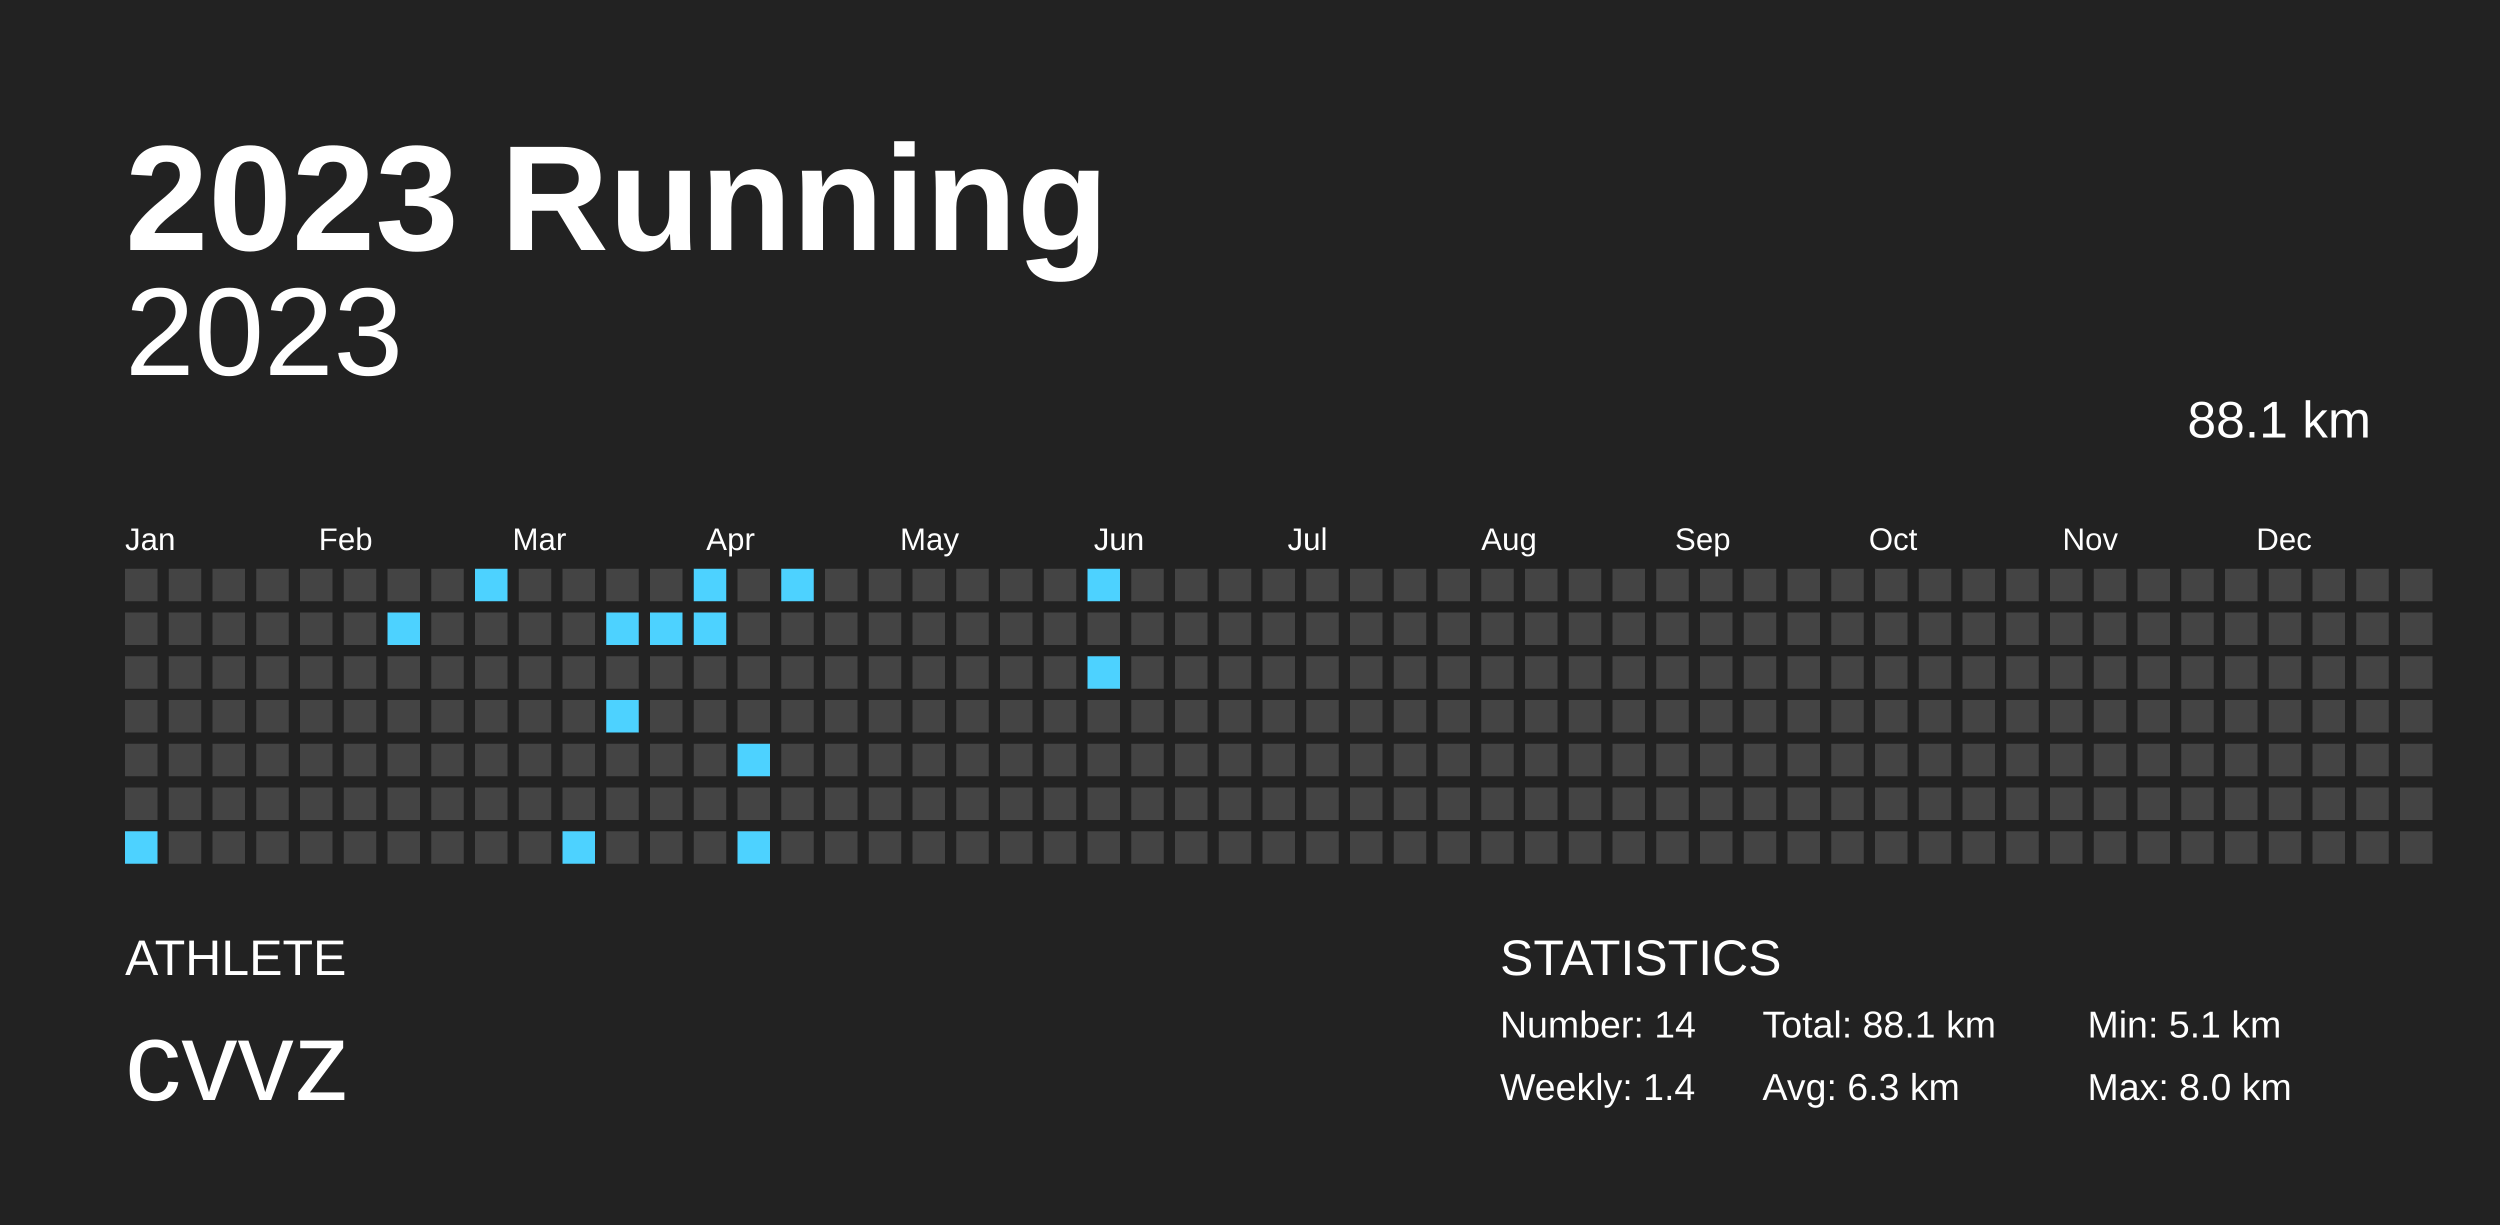
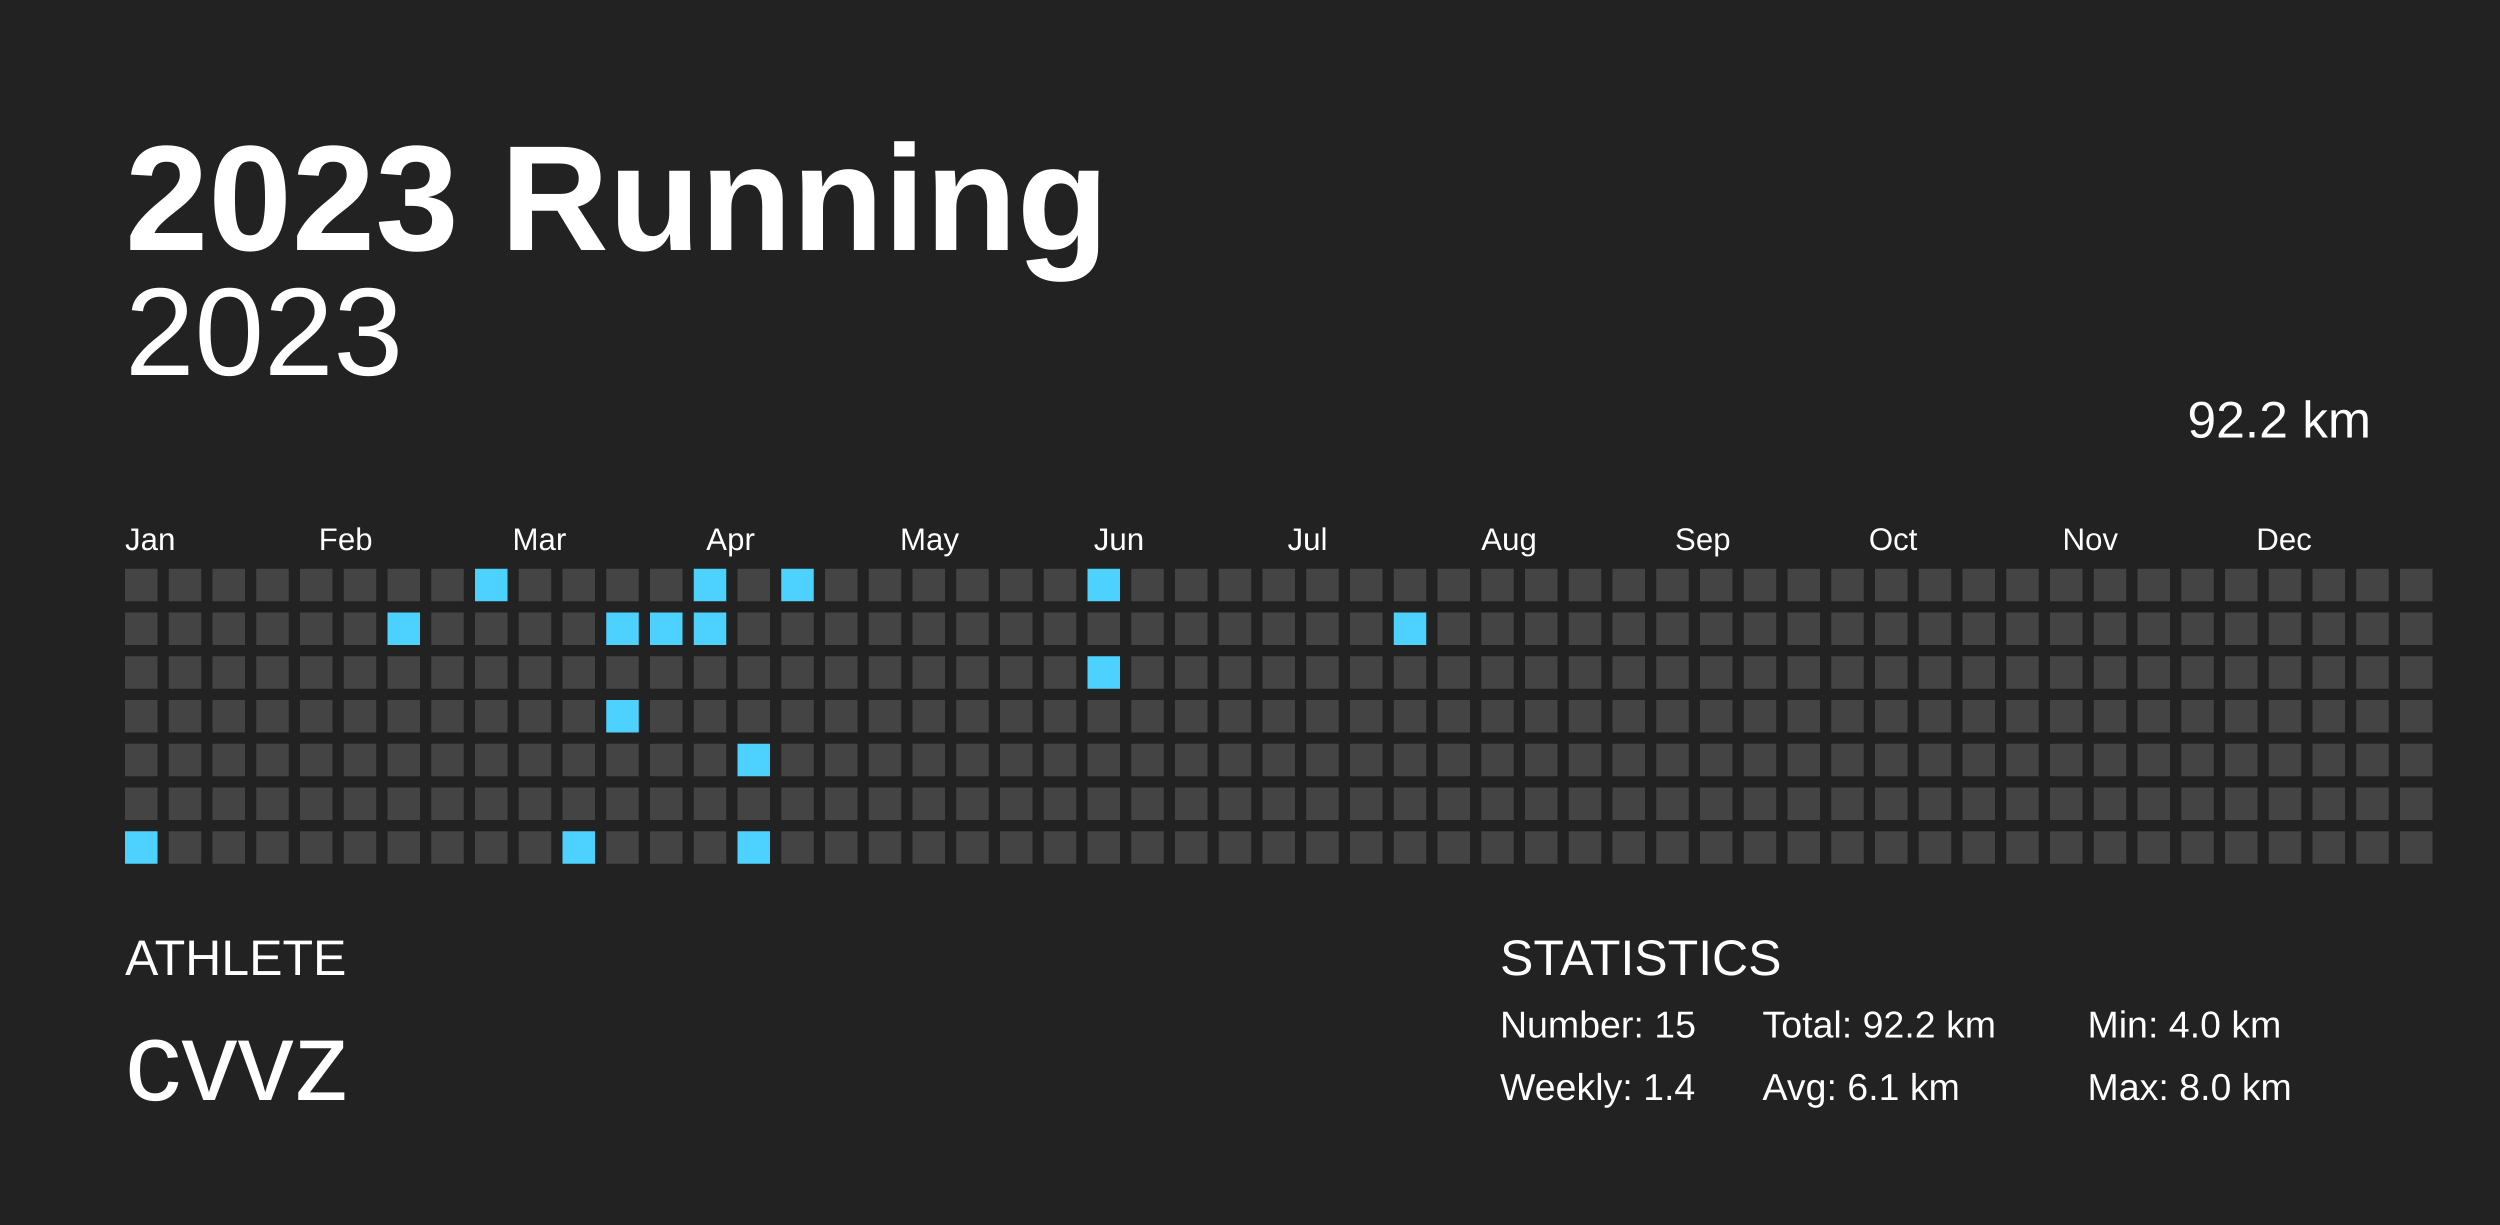
<svg xmlns="http://www.w3.org/2000/svg" baseProfile="full" height="98mm" version="1.1" viewBox="0,0,200,98" width="200mm">
  <defs />
  <rect fill="#222222" height="98" width="200" x="0" y="0" />
  <text fill="#FFFFFF" style="font-size:12px; font-family:Arial; font-weight:bold;" x="10" y="20">2023 Running</text>
  <text fill="#FFFFFF" style="font-size:4px; font-family:Arial" x="10" y="78">ATHLETE</text>
  <text fill="#FFFFFF" style="font-size:9px; font-family:Arial" x="10" y="88">cvvz</text>
  <text fill="#FFFFFF" style="font-size:4px; font-family:Arial" x="120" y="78">STATISTICS</text>
-   <text fill="#FFFFFF" style="font-size:3px; font-family:Arial" x="120" y="83">Number: 14</text>
+   <text fill="#FFFFFF" style="font-size:3px; font-family:Arial" x="120" y="83">Number: 15</text>
  <text fill="#FFFFFF" style="font-size:3px; font-family:Arial" x="120" y="88">Weekly: 1.4</text>
-   <text fill="#FFFFFF" style="font-size:3px; font-family:Arial" x="141" y="83">Total: 88.1 km</text>
-   <text fill="#FFFFFF" style="font-size:3px; font-family:Arial" x="141" y="88">Avg: 6.3 km</text>
-   <text fill="#FFFFFF" style="font-size:3px; font-family:Arial" x="167" y="83">Min: 5.1 km</text>
+   <text fill="#FFFFFF" style="font-size:3px; font-family:Arial" x="141" y="83">Total: 92.2 km</text>
+   <text fill="#FFFFFF" style="font-size:3px; font-family:Arial" x="141" y="88">Avg: 6.1 km</text>
+   <text fill="#FFFFFF" style="font-size:3px; font-family:Arial" x="167" y="83">Min: 4.0 km</text>
  <text fill="#FFFFFF" style="font-size:3px; font-family:Arial" x="167" y="88">Max: 8.0 km</text>
  <text alignment-baseline="hanging" fill="#FFFFFF" style="font-size:10.0px; font-family:Arial;" x="10" y="30">2023</text>
-   <text alignment-baseline="hanging" fill="#FFFFFF" style="font-size:4.125px; font-family:Arial;" x="175" y="35">88.1 km</text>
+   <text alignment-baseline="hanging" fill="#FFFFFF" style="font-size:4.125px; font-family:Arial;" x="175" y="35">92.2 km</text>
  <text fill="#FFFFFF" style="font-size:2.5px; font-family:Arial" x="10.0" y="44">Jan</text>
  <text fill="#FFFFFF" style="font-size:2.5px; font-family:Arial" x="25.5" y="44">Feb</text>
  <text fill="#FFFFFF" style="font-size:2.5px; font-family:Arial" x="41.0" y="44">Mar</text>
  <text fill="#FFFFFF" style="font-size:2.5px; font-family:Arial" x="56.5" y="44">Apr</text>
  <text fill="#FFFFFF" style="font-size:2.5px; font-family:Arial" x="72.0" y="44">May</text>
  <text fill="#FFFFFF" style="font-size:2.5px; font-family:Arial" x="87.5" y="44">Jun</text>
  <text fill="#FFFFFF" style="font-size:2.5px; font-family:Arial" x="103.0" y="44">Jul</text>
  <text fill="#FFFFFF" style="font-size:2.5px; font-family:Arial" x="118.5" y="44">Aug</text>
  <text fill="#FFFFFF" style="font-size:2.5px; font-family:Arial" x="134.0" y="44">Sep</text>
  <text fill="#FFFFFF" style="font-size:2.5px; font-family:Arial" x="149.5" y="44">Oct</text>
  <text fill="#FFFFFF" style="font-size:2.5px; font-family:Arial" x="165.0" y="44">Nov</text>
  <text fill="#FFFFFF" style="font-size:2.5px; font-family:Arial" x="180.5" y="44">Dec</text>
  <rect fill="#444444" height="2.6" width="2.6" x="10.0" y="45.5" />
  <rect fill="#444444" height="2.6" width="2.6" x="10.0" y="49.0" />
  <rect fill="#444444" height="2.6" width="2.6" x="10.0" y="52.5" />
  <rect fill="#444444" height="2.6" width="2.6" x="10.0" y="56.0" />
  <rect fill="#444444" height="2.6" width="2.6" x="10.0" y="59.5" />
  <rect fill="#444444" height="2.6" width="2.6" x="10.0" y="63.0" />
  <rect fill="#4dd2ff" height="2.6" width="2.6" x="10.0" y="66.5" />
  <rect fill="#444444" height="2.6" width="2.6" x="13.5" y="45.5" />
  <rect fill="#444444" height="2.6" width="2.6" x="13.5" y="49.0" />
  <rect fill="#444444" height="2.6" width="2.6" x="13.5" y="52.5" />
  <rect fill="#444444" height="2.6" width="2.6" x="13.5" y="56.0" />
  <rect fill="#444444" height="2.6" width="2.6" x="13.5" y="59.5" />
  <rect fill="#444444" height="2.6" width="2.6" x="13.5" y="63.0" />
  <rect fill="#444444" height="2.6" width="2.6" x="13.5" y="66.5" />
  <rect fill="#444444" height="2.6" width="2.6" x="17.0" y="45.5" />
  <rect fill="#444444" height="2.6" width="2.6" x="17.0" y="49.0" />
  <rect fill="#444444" height="2.6" width="2.6" x="17.0" y="52.5" />
  <rect fill="#444444" height="2.6" width="2.6" x="17.0" y="56.0" />
  <rect fill="#444444" height="2.6" width="2.6" x="17.0" y="59.5" />
  <rect fill="#444444" height="2.6" width="2.6" x="17.0" y="63.0" />
  <rect fill="#444444" height="2.6" width="2.6" x="17.0" y="66.5" />
  <rect fill="#444444" height="2.6" width="2.6" x="20.5" y="45.5" />
  <rect fill="#444444" height="2.6" width="2.6" x="20.5" y="49.0" />
  <rect fill="#444444" height="2.6" width="2.6" x="20.5" y="52.5" />
  <rect fill="#444444" height="2.6" width="2.6" x="20.5" y="56.0" />
  <rect fill="#444444" height="2.6" width="2.6" x="20.5" y="59.5" />
  <rect fill="#444444" height="2.6" width="2.6" x="20.5" y="63.0" />
  <rect fill="#444444" height="2.6" width="2.6" x="20.5" y="66.5" />
  <rect fill="#444444" height="2.6" width="2.6" x="24.0" y="45.5" />
  <rect fill="#444444" height="2.6" width="2.6" x="24.0" y="49.0" />
  <rect fill="#444444" height="2.6" width="2.6" x="24.0" y="52.5" />
  <rect fill="#444444" height="2.6" width="2.6" x="24.0" y="56.0" />
  <rect fill="#444444" height="2.6" width="2.6" x="24.0" y="59.5" />
  <rect fill="#444444" height="2.6" width="2.6" x="24.0" y="63.0" />
  <rect fill="#444444" height="2.6" width="2.6" x="24.0" y="66.5" />
  <rect fill="#444444" height="2.6" width="2.6" x="27.5" y="45.5" />
  <rect fill="#444444" height="2.6" width="2.6" x="27.5" y="49.0" />
  <rect fill="#444444" height="2.6" width="2.6" x="27.5" y="52.5" />
  <rect fill="#444444" height="2.6" width="2.6" x="27.5" y="56.0" />
  <rect fill="#444444" height="2.6" width="2.6" x="27.5" y="59.5" />
  <rect fill="#444444" height="2.6" width="2.6" x="27.5" y="63.0" />
  <rect fill="#444444" height="2.6" width="2.6" x="27.5" y="66.5" />
  <rect fill="#444444" height="2.6" width="2.6" x="31.0" y="45.5" />
  <rect fill="#4dd2ff" height="2.6" width="2.6" x="31.0" y="49.0" />
  <rect fill="#444444" height="2.6" width="2.6" x="31.0" y="52.5" />
  <rect fill="#444444" height="2.6" width="2.6" x="31.0" y="56.0" />
  <rect fill="#444444" height="2.6" width="2.6" x="31.0" y="59.5" />
  <rect fill="#444444" height="2.6" width="2.6" x="31.0" y="63.0" />
  <rect fill="#444444" height="2.6" width="2.6" x="31.0" y="66.5" />
  <rect fill="#444444" height="2.6" width="2.6" x="34.5" y="45.5" />
  <rect fill="#444444" height="2.6" width="2.6" x="34.5" y="49.0" />
  <rect fill="#444444" height="2.6" width="2.6" x="34.5" y="52.5" />
  <rect fill="#444444" height="2.6" width="2.6" x="34.5" y="56.0" />
  <rect fill="#444444" height="2.6" width="2.6" x="34.5" y="59.5" />
  <rect fill="#444444" height="2.6" width="2.6" x="34.5" y="63.0" />
  <rect fill="#444444" height="2.6" width="2.6" x="34.5" y="66.5" />
  <rect fill="#4dd2ff" height="2.6" width="2.6" x="38.0" y="45.5" />
  <rect fill="#444444" height="2.6" width="2.6" x="38.0" y="49.0" />
  <rect fill="#444444" height="2.6" width="2.6" x="38.0" y="52.5" />
  <rect fill="#444444" height="2.6" width="2.6" x="38.0" y="56.0" />
  <rect fill="#444444" height="2.6" width="2.6" x="38.0" y="59.5" />
  <rect fill="#444444" height="2.6" width="2.6" x="38.0" y="63.0" />
  <rect fill="#444444" height="2.6" width="2.6" x="38.0" y="66.5" />
  <rect fill="#444444" height="2.6" width="2.6" x="41.5" y="45.5" />
  <rect fill="#444444" height="2.6" width="2.6" x="41.5" y="49.0" />
  <rect fill="#444444" height="2.6" width="2.6" x="41.5" y="52.5" />
  <rect fill="#444444" height="2.6" width="2.6" x="41.5" y="56.0" />
  <rect fill="#444444" height="2.6" width="2.6" x="41.5" y="59.5" />
  <rect fill="#444444" height="2.6" width="2.6" x="41.5" y="63.0" />
  <rect fill="#444444" height="2.6" width="2.6" x="41.5" y="66.5" />
  <rect fill="#444444" height="2.6" width="2.6" x="45.0" y="45.5" />
  <rect fill="#444444" height="2.6" width="2.6" x="45.0" y="49.0" />
  <rect fill="#444444" height="2.6" width="2.6" x="45.0" y="52.5" />
  <rect fill="#444444" height="2.6" width="2.6" x="45.0" y="56.0" />
  <rect fill="#444444" height="2.6" width="2.6" x="45.0" y="59.5" />
  <rect fill="#444444" height="2.6" width="2.6" x="45.0" y="63.0" />
  <rect fill="#4dd2ff" height="2.6" width="2.6" x="45.0" y="66.5" />
  <rect fill="#444444" height="2.6" width="2.6" x="48.5" y="45.5" />
  <rect fill="#4dd2ff" height="2.6" width="2.6" x="48.5" y="49.0" />
  <rect fill="#444444" height="2.6" width="2.6" x="48.5" y="52.5" />
  <rect fill="#4dd2ff" height="2.6" width="2.6" x="48.5" y="56.0" />
  <rect fill="#444444" height="2.6" width="2.6" x="48.5" y="59.5" />
  <rect fill="#444444" height="2.6" width="2.6" x="48.5" y="63.0" />
  <rect fill="#444444" height="2.6" width="2.6" x="48.5" y="66.5" />
  <rect fill="#444444" height="2.6" width="2.6" x="52.0" y="45.5" />
  <rect fill="#4dd2ff" height="2.6" width="2.6" x="52.0" y="49.0" />
  <rect fill="#444444" height="2.6" width="2.6" x="52.0" y="52.5" />
  <rect fill="#444444" height="2.6" width="2.6" x="52.0" y="56.0" />
  <rect fill="#444444" height="2.6" width="2.6" x="52.0" y="59.5" />
  <rect fill="#444444" height="2.6" width="2.6" x="52.0" y="63.0" />
  <rect fill="#444444" height="2.6" width="2.6" x="52.0" y="66.5" />
  <rect fill="#4dd2ff" height="2.6" width="2.6" x="55.5" y="45.5" />
  <rect fill="#4dd2ff" height="2.6" width="2.6" x="55.5" y="49.0" />
  <rect fill="#444444" height="2.6" width="2.6" x="55.5" y="52.5" />
  <rect fill="#444444" height="2.6" width="2.6" x="55.5" y="56.0" />
  <rect fill="#444444" height="2.6" width="2.6" x="55.5" y="59.5" />
  <rect fill="#444444" height="2.6" width="2.6" x="55.5" y="63.0" />
  <rect fill="#444444" height="2.6" width="2.6" x="55.5" y="66.5" />
  <rect fill="#444444" height="2.6" width="2.6" x="59.0" y="45.5" />
  <rect fill="#444444" height="2.6" width="2.6" x="59.0" y="49.0" />
  <rect fill="#444444" height="2.6" width="2.6" x="59.0" y="52.5" />
  <rect fill="#444444" height="2.6" width="2.6" x="59.0" y="56.0" />
  <rect fill="#4dd2ff" height="2.6" width="2.6" x="59.0" y="59.5" />
  <rect fill="#444444" height="2.6" width="2.6" x="59.0" y="63.0" />
  <rect fill="#4dd2ff" height="2.6" width="2.6" x="59.0" y="66.5" />
  <rect fill="#4dd2ff" height="2.6" width="2.6" x="62.5" y="45.5" />
  <rect fill="#444444" height="2.6" width="2.6" x="62.5" y="49.0" />
  <rect fill="#444444" height="2.6" width="2.6" x="62.5" y="52.5" />
  <rect fill="#444444" height="2.6" width="2.6" x="62.5" y="56.0" />
  <rect fill="#444444" height="2.6" width="2.6" x="62.5" y="59.5" />
  <rect fill="#444444" height="2.6" width="2.6" x="62.5" y="63.0" />
  <rect fill="#444444" height="2.6" width="2.6" x="62.5" y="66.5" />
  <rect fill="#444444" height="2.6" width="2.6" x="66.0" y="45.5" />
  <rect fill="#444444" height="2.6" width="2.6" x="66.0" y="49.0" />
  <rect fill="#444444" height="2.6" width="2.6" x="66.0" y="52.5" />
  <rect fill="#444444" height="2.6" width="2.6" x="66.0" y="56.0" />
  <rect fill="#444444" height="2.6" width="2.6" x="66.0" y="59.5" />
  <rect fill="#444444" height="2.6" width="2.6" x="66.0" y="63.0" />
  <rect fill="#444444" height="2.6" width="2.6" x="66.0" y="66.5" />
  <rect fill="#444444" height="2.6" width="2.6" x="69.5" y="45.5" />
  <rect fill="#444444" height="2.6" width="2.6" x="69.5" y="49.0" />
  <rect fill="#444444" height="2.6" width="2.6" x="69.5" y="52.5" />
  <rect fill="#444444" height="2.6" width="2.6" x="69.5" y="56.0" />
  <rect fill="#444444" height="2.6" width="2.6" x="69.5" y="59.5" />
  <rect fill="#444444" height="2.6" width="2.6" x="69.5" y="63.0" />
  <rect fill="#444444" height="2.6" width="2.6" x="69.5" y="66.5" />
  <rect fill="#444444" height="2.6" width="2.6" x="73.0" y="45.5" />
  <rect fill="#444444" height="2.6" width="2.6" x="73.0" y="49.0" />
  <rect fill="#444444" height="2.6" width="2.6" x="73.0" y="52.5" />
  <rect fill="#444444" height="2.6" width="2.6" x="73.0" y="56.0" />
  <rect fill="#444444" height="2.6" width="2.6" x="73.0" y="59.5" />
  <rect fill="#444444" height="2.6" width="2.6" x="73.0" y="63.0" />
  <rect fill="#444444" height="2.6" width="2.6" x="73.0" y="66.5" />
  <rect fill="#444444" height="2.6" width="2.6" x="76.5" y="45.5" />
  <rect fill="#444444" height="2.6" width="2.6" x="76.5" y="49.0" />
  <rect fill="#444444" height="2.6" width="2.6" x="76.5" y="52.5" />
  <rect fill="#444444" height="2.6" width="2.6" x="76.5" y="56.0" />
  <rect fill="#444444" height="2.6" width="2.6" x="76.5" y="59.5" />
  <rect fill="#444444" height="2.6" width="2.6" x="76.5" y="63.0" />
  <rect fill="#444444" height="2.6" width="2.6" x="76.5" y="66.5" />
  <rect fill="#444444" height="2.6" width="2.6" x="80.0" y="45.5" />
  <rect fill="#444444" height="2.6" width="2.6" x="80.0" y="49.0" />
  <rect fill="#444444" height="2.6" width="2.6" x="80.0" y="52.5" />
  <rect fill="#444444" height="2.6" width="2.6" x="80.0" y="56.0" />
  <rect fill="#444444" height="2.6" width="2.6" x="80.0" y="59.5" />
  <rect fill="#444444" height="2.6" width="2.6" x="80.0" y="63.0" />
  <rect fill="#444444" height="2.6" width="2.6" x="80.0" y="66.5" />
  <rect fill="#444444" height="2.6" width="2.6" x="83.5" y="45.5" />
  <rect fill="#444444" height="2.6" width="2.6" x="83.5" y="49.0" />
  <rect fill="#444444" height="2.6" width="2.6" x="83.5" y="52.5" />
  <rect fill="#444444" height="2.6" width="2.6" x="83.5" y="56.0" />
  <rect fill="#444444" height="2.6" width="2.6" x="83.5" y="59.5" />
  <rect fill="#444444" height="2.6" width="2.6" x="83.5" y="63.0" />
  <rect fill="#444444" height="2.6" width="2.6" x="83.5" y="66.5" />
  <rect fill="#4dd2ff" height="2.6" width="2.6" x="87.0" y="45.5" />
  <rect fill="#444444" height="2.6" width="2.6" x="87.0" y="49.0" />
  <rect fill="#4dd2ff" height="2.6" width="2.6" x="87.0" y="52.5" />
  <rect fill="#444444" height="2.6" width="2.6" x="87.0" y="56.0" />
  <rect fill="#444444" height="2.6" width="2.6" x="87.0" y="59.5" />
  <rect fill="#444444" height="2.6" width="2.6" x="87.0" y="63.0" />
  <rect fill="#444444" height="2.6" width="2.6" x="87.0" y="66.5" />
  <rect fill="#444444" height="2.6" width="2.6" x="90.5" y="45.5" />
  <rect fill="#444444" height="2.6" width="2.6" x="90.5" y="49.0" />
  <rect fill="#444444" height="2.6" width="2.6" x="90.5" y="52.5" />
  <rect fill="#444444" height="2.6" width="2.6" x="90.5" y="56.0" />
  <rect fill="#444444" height="2.6" width="2.6" x="90.5" y="59.5" />
  <rect fill="#444444" height="2.6" width="2.6" x="90.5" y="63.0" />
  <rect fill="#444444" height="2.6" width="2.6" x="90.5" y="66.5" />
  <rect fill="#444444" height="2.6" width="2.6" x="94.0" y="45.5" />
  <rect fill="#444444" height="2.6" width="2.6" x="94.0" y="49.0" />
  <rect fill="#444444" height="2.6" width="2.6" x="94.0" y="52.5" />
  <rect fill="#444444" height="2.6" width="2.6" x="94.0" y="56.0" />
  <rect fill="#444444" height="2.6" width="2.6" x="94.0" y="59.5" />
  <rect fill="#444444" height="2.6" width="2.6" x="94.0" y="63.0" />
  <rect fill="#444444" height="2.6" width="2.6" x="94.0" y="66.5" />
  <rect fill="#444444" height="2.6" width="2.6" x="97.5" y="45.5" />
  <rect fill="#444444" height="2.6" width="2.6" x="97.5" y="49.0" />
  <rect fill="#444444" height="2.6" width="2.6" x="97.5" y="52.5" />
  <rect fill="#444444" height="2.6" width="2.6" x="97.5" y="56.0" />
  <rect fill="#444444" height="2.6" width="2.6" x="97.5" y="59.5" />
  <rect fill="#444444" height="2.6" width="2.6" x="97.5" y="63.0" />
  <rect fill="#444444" height="2.6" width="2.6" x="97.5" y="66.5" />
  <rect fill="#444444" height="2.6" width="2.6" x="101.0" y="45.5" />
  <rect fill="#444444" height="2.6" width="2.6" x="101.0" y="49.0" />
  <rect fill="#444444" height="2.6" width="2.6" x="101.0" y="52.5" />
  <rect fill="#444444" height="2.6" width="2.6" x="101.0" y="56.0" />
  <rect fill="#444444" height="2.6" width="2.6" x="101.0" y="59.5" />
  <rect fill="#444444" height="2.6" width="2.6" x="101.0" y="63.0" />
  <rect fill="#444444" height="2.6" width="2.6" x="101.0" y="66.5" />
  <rect fill="#444444" height="2.6" width="2.6" x="104.5" y="45.5" />
  <rect fill="#444444" height="2.6" width="2.6" x="104.5" y="49.0" />
  <rect fill="#444444" height="2.6" width="2.6" x="104.5" y="52.5" />
  <rect fill="#444444" height="2.6" width="2.6" x="104.5" y="56.0" />
  <rect fill="#444444" height="2.6" width="2.6" x="104.5" y="59.5" />
  <rect fill="#444444" height="2.6" width="2.6" x="104.5" y="63.0" />
  <rect fill="#444444" height="2.6" width="2.6" x="104.5" y="66.5" />
  <rect fill="#444444" height="2.6" width="2.6" x="108.0" y="45.5" />
  <rect fill="#444444" height="2.6" width="2.6" x="108.0" y="49.0" />
  <rect fill="#444444" height="2.6" width="2.6" x="108.0" y="52.5" />
  <rect fill="#444444" height="2.6" width="2.6" x="108.0" y="56.0" />
  <rect fill="#444444" height="2.6" width="2.6" x="108.0" y="59.5" />
  <rect fill="#444444" height="2.6" width="2.6" x="108.0" y="63.0" />
  <rect fill="#444444" height="2.6" width="2.6" x="108.0" y="66.5" />
  <rect fill="#444444" height="2.6" width="2.6" x="111.5" y="45.5" />
-   <rect fill="#444444" height="2.6" width="2.6" x="111.5" y="49.0" />
+   <rect fill="#4dd2ff" height="2.6" width="2.6" x="111.5" y="49.0" />
  <rect fill="#444444" height="2.6" width="2.6" x="111.5" y="52.5" />
  <rect fill="#444444" height="2.6" width="2.6" x="111.5" y="56.0" />
  <rect fill="#444444" height="2.6" width="2.6" x="111.5" y="59.5" />
  <rect fill="#444444" height="2.6" width="2.6" x="111.5" y="63.0" />
  <rect fill="#444444" height="2.6" width="2.6" x="111.5" y="66.5" />
  <rect fill="#444444" height="2.6" width="2.6" x="115.0" y="45.5" />
  <rect fill="#444444" height="2.6" width="2.6" x="115.0" y="49.0" />
  <rect fill="#444444" height="2.6" width="2.6" x="115.0" y="52.5" />
  <rect fill="#444444" height="2.6" width="2.6" x="115.0" y="56.0" />
  <rect fill="#444444" height="2.6" width="2.6" x="115.0" y="59.5" />
  <rect fill="#444444" height="2.6" width="2.6" x="115.0" y="63.0" />
  <rect fill="#444444" height="2.6" width="2.6" x="115.0" y="66.5" />
  <rect fill="#444444" height="2.6" width="2.6" x="118.5" y="45.5" />
  <rect fill="#444444" height="2.6" width="2.6" x="118.5" y="49.0" />
  <rect fill="#444444" height="2.6" width="2.6" x="118.5" y="52.5" />
  <rect fill="#444444" height="2.6" width="2.6" x="118.5" y="56.0" />
  <rect fill="#444444" height="2.6" width="2.6" x="118.5" y="59.5" />
  <rect fill="#444444" height="2.6" width="2.6" x="118.5" y="63.0" />
  <rect fill="#444444" height="2.6" width="2.6" x="118.5" y="66.5" />
  <rect fill="#444444" height="2.6" width="2.6" x="122.0" y="45.5" />
  <rect fill="#444444" height="2.6" width="2.6" x="122.0" y="49.0" />
  <rect fill="#444444" height="2.6" width="2.6" x="122.0" y="52.5" />
  <rect fill="#444444" height="2.6" width="2.6" x="122.0" y="56.0" />
  <rect fill="#444444" height="2.6" width="2.6" x="122.0" y="59.5" />
  <rect fill="#444444" height="2.6" width="2.6" x="122.0" y="63.0" />
  <rect fill="#444444" height="2.6" width="2.6" x="122.0" y="66.5" />
  <rect fill="#444444" height="2.6" width="2.6" x="125.5" y="45.5" />
  <rect fill="#444444" height="2.6" width="2.6" x="125.5" y="49.0" />
  <rect fill="#444444" height="2.6" width="2.6" x="125.5" y="52.5" />
  <rect fill="#444444" height="2.6" width="2.6" x="125.5" y="56.0" />
  <rect fill="#444444" height="2.6" width="2.6" x="125.5" y="59.5" />
  <rect fill="#444444" height="2.6" width="2.6" x="125.5" y="63.0" />
  <rect fill="#444444" height="2.6" width="2.6" x="125.5" y="66.5" />
  <rect fill="#444444" height="2.6" width="2.6" x="129.0" y="45.5" />
  <rect fill="#444444" height="2.6" width="2.6" x="129.0" y="49.0" />
  <rect fill="#444444" height="2.6" width="2.6" x="129.0" y="52.5" />
  <rect fill="#444444" height="2.6" width="2.6" x="129.0" y="56.0" />
  <rect fill="#444444" height="2.6" width="2.6" x="129.0" y="59.5" />
  <rect fill="#444444" height="2.6" width="2.6" x="129.0" y="63.0" />
  <rect fill="#444444" height="2.6" width="2.6" x="129.0" y="66.5" />
  <rect fill="#444444" height="2.6" width="2.6" x="132.5" y="45.5" />
  <rect fill="#444444" height="2.6" width="2.6" x="132.5" y="49.0" />
  <rect fill="#444444" height="2.6" width="2.6" x="132.5" y="52.5" />
  <rect fill="#444444" height="2.6" width="2.6" x="132.5" y="56.0" />
  <rect fill="#444444" height="2.6" width="2.6" x="132.5" y="59.5" />
  <rect fill="#444444" height="2.6" width="2.6" x="132.5" y="63.0" />
  <rect fill="#444444" height="2.6" width="2.6" x="132.5" y="66.5" />
  <rect fill="#444444" height="2.6" width="2.6" x="136.0" y="45.5" />
  <rect fill="#444444" height="2.6" width="2.6" x="136.0" y="49.0" />
  <rect fill="#444444" height="2.6" width="2.6" x="136.0" y="52.5" />
  <rect fill="#444444" height="2.6" width="2.6" x="136.0" y="56.0" />
  <rect fill="#444444" height="2.6" width="2.6" x="136.0" y="59.5" />
  <rect fill="#444444" height="2.6" width="2.6" x="136.0" y="63.0" />
  <rect fill="#444444" height="2.6" width="2.6" x="136.0" y="66.5" />
  <rect fill="#444444" height="2.6" width="2.6" x="139.5" y="45.5" />
  <rect fill="#444444" height="2.6" width="2.6" x="139.5" y="49.0" />
  <rect fill="#444444" height="2.6" width="2.6" x="139.5" y="52.5" />
  <rect fill="#444444" height="2.6" width="2.6" x="139.5" y="56.0" />
  <rect fill="#444444" height="2.6" width="2.6" x="139.5" y="59.5" />
  <rect fill="#444444" height="2.6" width="2.6" x="139.5" y="63.0" />
  <rect fill="#444444" height="2.6" width="2.6" x="139.5" y="66.5" />
  <rect fill="#444444" height="2.6" width="2.6" x="143.0" y="45.5" />
  <rect fill="#444444" height="2.6" width="2.6" x="143.0" y="49.0" />
  <rect fill="#444444" height="2.6" width="2.6" x="143.0" y="52.5" />
  <rect fill="#444444" height="2.6" width="2.6" x="143.0" y="56.0" />
  <rect fill="#444444" height="2.6" width="2.6" x="143.0" y="59.5" />
  <rect fill="#444444" height="2.6" width="2.6" x="143.0" y="63.0" />
  <rect fill="#444444" height="2.6" width="2.6" x="143.0" y="66.5" />
  <rect fill="#444444" height="2.6" width="2.6" x="146.5" y="45.5" />
  <rect fill="#444444" height="2.6" width="2.6" x="146.5" y="49.0" />
  <rect fill="#444444" height="2.6" width="2.6" x="146.5" y="52.5" />
  <rect fill="#444444" height="2.6" width="2.6" x="146.5" y="56.0" />
  <rect fill="#444444" height="2.6" width="2.6" x="146.5" y="59.5" />
  <rect fill="#444444" height="2.6" width="2.6" x="146.5" y="63.0" />
  <rect fill="#444444" height="2.6" width="2.6" x="146.5" y="66.5" />
  <rect fill="#444444" height="2.6" width="2.6" x="150.0" y="45.5" />
  <rect fill="#444444" height="2.6" width="2.6" x="150.0" y="49.0" />
  <rect fill="#444444" height="2.6" width="2.6" x="150.0" y="52.5" />
  <rect fill="#444444" height="2.6" width="2.6" x="150.0" y="56.0" />
  <rect fill="#444444" height="2.6" width="2.6" x="150.0" y="59.5" />
  <rect fill="#444444" height="2.6" width="2.6" x="150.0" y="63.0" />
  <rect fill="#444444" height="2.6" width="2.6" x="150.0" y="66.5" />
  <rect fill="#444444" height="2.6" width="2.6" x="153.5" y="45.5" />
  <rect fill="#444444" height="2.6" width="2.6" x="153.5" y="49.0" />
  <rect fill="#444444" height="2.6" width="2.6" x="153.5" y="52.5" />
  <rect fill="#444444" height="2.6" width="2.6" x="153.5" y="56.0" />
  <rect fill="#444444" height="2.6" width="2.6" x="153.5" y="59.5" />
  <rect fill="#444444" height="2.6" width="2.6" x="153.5" y="63.0" />
  <rect fill="#444444" height="2.6" width="2.6" x="153.5" y="66.5" />
  <rect fill="#444444" height="2.6" width="2.6" x="157.0" y="45.5" />
  <rect fill="#444444" height="2.6" width="2.6" x="157.0" y="49.0" />
  <rect fill="#444444" height="2.6" width="2.6" x="157.0" y="52.5" />
  <rect fill="#444444" height="2.6" width="2.6" x="157.0" y="56.0" />
  <rect fill="#444444" height="2.6" width="2.6" x="157.0" y="59.5" />
  <rect fill="#444444" height="2.6" width="2.6" x="157.0" y="63.0" />
  <rect fill="#444444" height="2.6" width="2.6" x="157.0" y="66.5" />
  <rect fill="#444444" height="2.6" width="2.6" x="160.5" y="45.5" />
  <rect fill="#444444" height="2.6" width="2.6" x="160.5" y="49.0" />
  <rect fill="#444444" height="2.6" width="2.6" x="160.5" y="52.5" />
  <rect fill="#444444" height="2.6" width="2.6" x="160.5" y="56.0" />
  <rect fill="#444444" height="2.6" width="2.6" x="160.5" y="59.5" />
  <rect fill="#444444" height="2.6" width="2.6" x="160.5" y="63.0" />
  <rect fill="#444444" height="2.6" width="2.6" x="160.5" y="66.5" />
  <rect fill="#444444" height="2.6" width="2.6" x="164.0" y="45.5" />
  <rect fill="#444444" height="2.6" width="2.6" x="164.0" y="49.0" />
  <rect fill="#444444" height="2.6" width="2.6" x="164.0" y="52.5" />
  <rect fill="#444444" height="2.6" width="2.6" x="164.0" y="56.0" />
  <rect fill="#444444" height="2.6" width="2.6" x="164.0" y="59.5" />
  <rect fill="#444444" height="2.6" width="2.6" x="164.0" y="63.0" />
  <rect fill="#444444" height="2.6" width="2.6" x="164.0" y="66.5" />
  <rect fill="#444444" height="2.6" width="2.6" x="167.5" y="45.5" />
  <rect fill="#444444" height="2.6" width="2.6" x="167.5" y="49.0" />
  <rect fill="#444444" height="2.6" width="2.6" x="167.5" y="52.5" />
  <rect fill="#444444" height="2.6" width="2.6" x="167.5" y="56.0" />
  <rect fill="#444444" height="2.6" width="2.6" x="167.5" y="59.5" />
  <rect fill="#444444" height="2.6" width="2.6" x="167.5" y="63.0" />
  <rect fill="#444444" height="2.6" width="2.6" x="167.5" y="66.5" />
  <rect fill="#444444" height="2.6" width="2.6" x="171.0" y="45.5" />
  <rect fill="#444444" height="2.6" width="2.6" x="171.0" y="49.0" />
  <rect fill="#444444" height="2.6" width="2.6" x="171.0" y="52.5" />
  <rect fill="#444444" height="2.6" width="2.6" x="171.0" y="56.0" />
  <rect fill="#444444" height="2.6" width="2.6" x="171.0" y="59.5" />
  <rect fill="#444444" height="2.6" width="2.6" x="171.0" y="63.0" />
  <rect fill="#444444" height="2.6" width="2.6" x="171.0" y="66.5" />
  <rect fill="#444444" height="2.6" width="2.6" x="174.5" y="45.5" />
  <rect fill="#444444" height="2.6" width="2.6" x="174.5" y="49.0" />
  <rect fill="#444444" height="2.6" width="2.6" x="174.5" y="52.5" />
  <rect fill="#444444" height="2.6" width="2.6" x="174.5" y="56.0" />
  <rect fill="#444444" height="2.6" width="2.6" x="174.5" y="59.5" />
  <rect fill="#444444" height="2.6" width="2.6" x="174.5" y="63.0" />
  <rect fill="#444444" height="2.6" width="2.6" x="174.5" y="66.5" />
  <rect fill="#444444" height="2.6" width="2.6" x="178.0" y="45.5" />
  <rect fill="#444444" height="2.6" width="2.6" x="178.0" y="49.0" />
  <rect fill="#444444" height="2.6" width="2.6" x="178.0" y="52.5" />
  <rect fill="#444444" height="2.6" width="2.6" x="178.0" y="56.0" />
  <rect fill="#444444" height="2.6" width="2.6" x="178.0" y="59.5" />
  <rect fill="#444444" height="2.6" width="2.6" x="178.0" y="63.0" />
  <rect fill="#444444" height="2.6" width="2.6" x="178.0" y="66.5" />
  <rect fill="#444444" height="2.6" width="2.6" x="181.5" y="45.5" />
  <rect fill="#444444" height="2.6" width="2.6" x="181.5" y="49.0" />
  <rect fill="#444444" height="2.6" width="2.6" x="181.5" y="52.5" />
  <rect fill="#444444" height="2.6" width="2.6" x="181.5" y="56.0" />
  <rect fill="#444444" height="2.6" width="2.6" x="181.5" y="59.5" />
  <rect fill="#444444" height="2.6" width="2.6" x="181.5" y="63.0" />
  <rect fill="#444444" height="2.6" width="2.6" x="181.5" y="66.5" />
  <rect fill="#444444" height="2.6" width="2.6" x="185.0" y="45.5" />
  <rect fill="#444444" height="2.6" width="2.6" x="185.0" y="49.0" />
  <rect fill="#444444" height="2.6" width="2.6" x="185.0" y="52.5" />
  <rect fill="#444444" height="2.6" width="2.6" x="185.0" y="56.0" />
  <rect fill="#444444" height="2.6" width="2.6" x="185.0" y="59.5" />
  <rect fill="#444444" height="2.6" width="2.6" x="185.0" y="63.0" />
  <rect fill="#444444" height="2.6" width="2.6" x="185.0" y="66.5" />
  <rect fill="#444444" height="2.6" width="2.6" x="188.5" y="45.5" />
  <rect fill="#444444" height="2.6" width="2.6" x="188.5" y="49.0" />
  <rect fill="#444444" height="2.6" width="2.6" x="188.5" y="52.5" />
  <rect fill="#444444" height="2.6" width="2.6" x="188.5" y="56.0" />
  <rect fill="#444444" height="2.6" width="2.6" x="188.5" y="59.5" />
  <rect fill="#444444" height="2.6" width="2.6" x="188.5" y="63.0" />
  <rect fill="#444444" height="2.6" width="2.6" x="188.5" y="66.5" />
  <rect fill="#444444" height="2.6" width="2.6" x="192.0" y="45.5" />
  <rect fill="#444444" height="2.6" width="2.6" x="192.0" y="49.0" />
  <rect fill="#444444" height="2.6" width="2.6" x="192.0" y="52.5" />
  <rect fill="#444444" height="2.6" width="2.6" x="192.0" y="56.0" />
  <rect fill="#444444" height="2.6" width="2.6" x="192.0" y="59.5" />
  <rect fill="#444444" height="2.6" width="2.6" x="192.0" y="63.0" />
  <rect fill="#444444" height="2.6" width="2.6" x="192.0" y="66.5" />
</svg>
